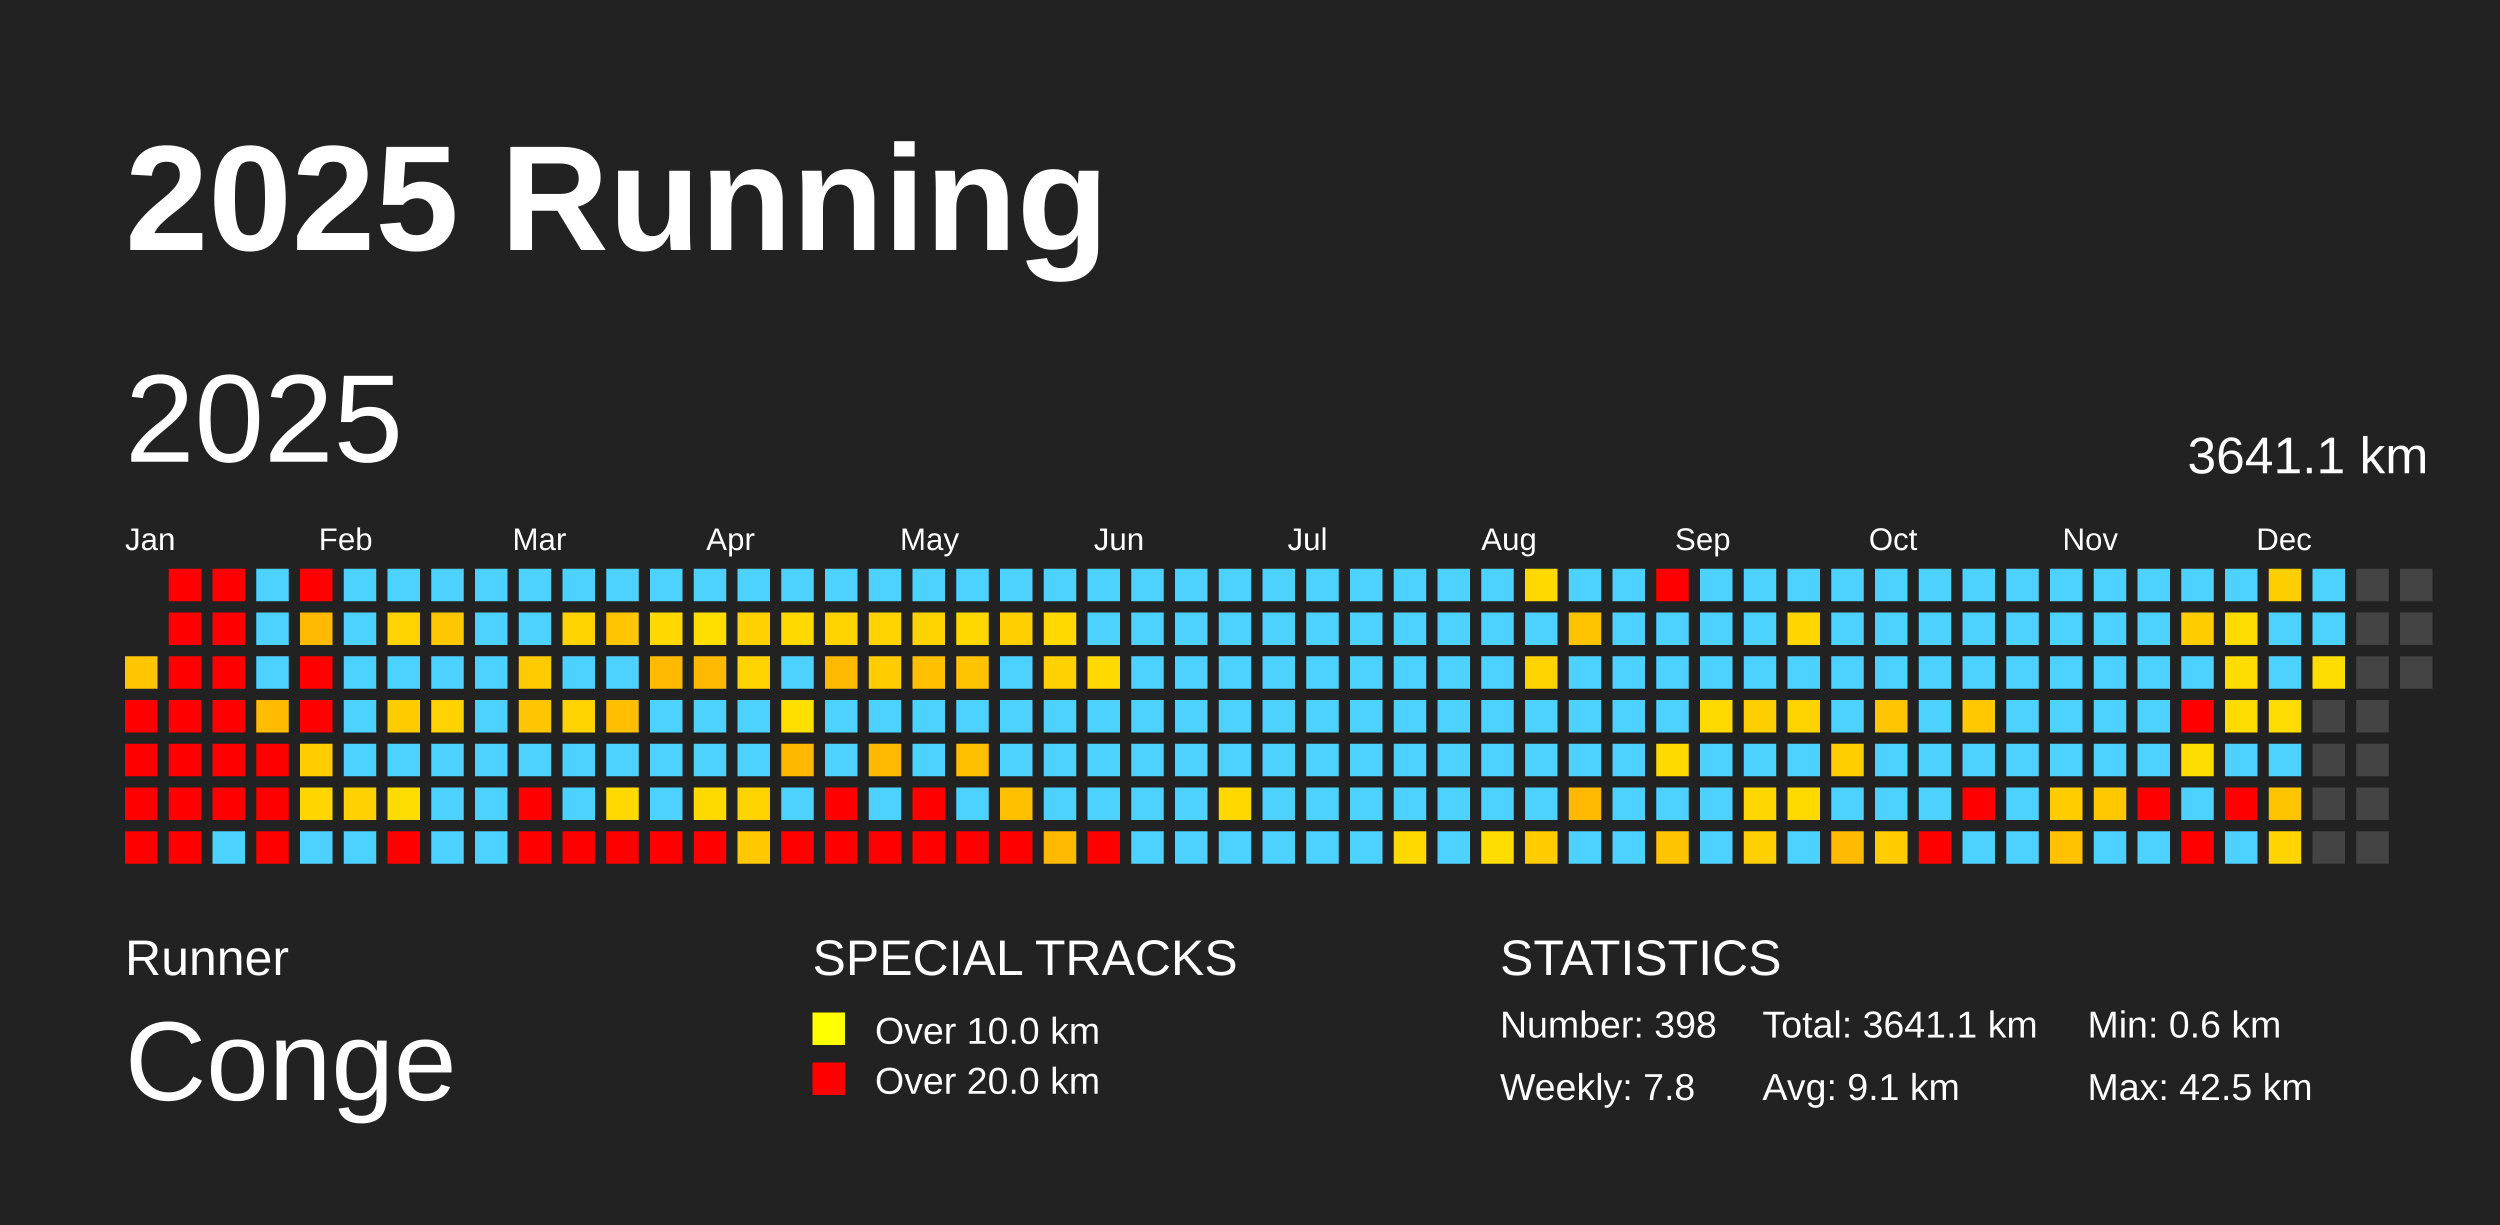
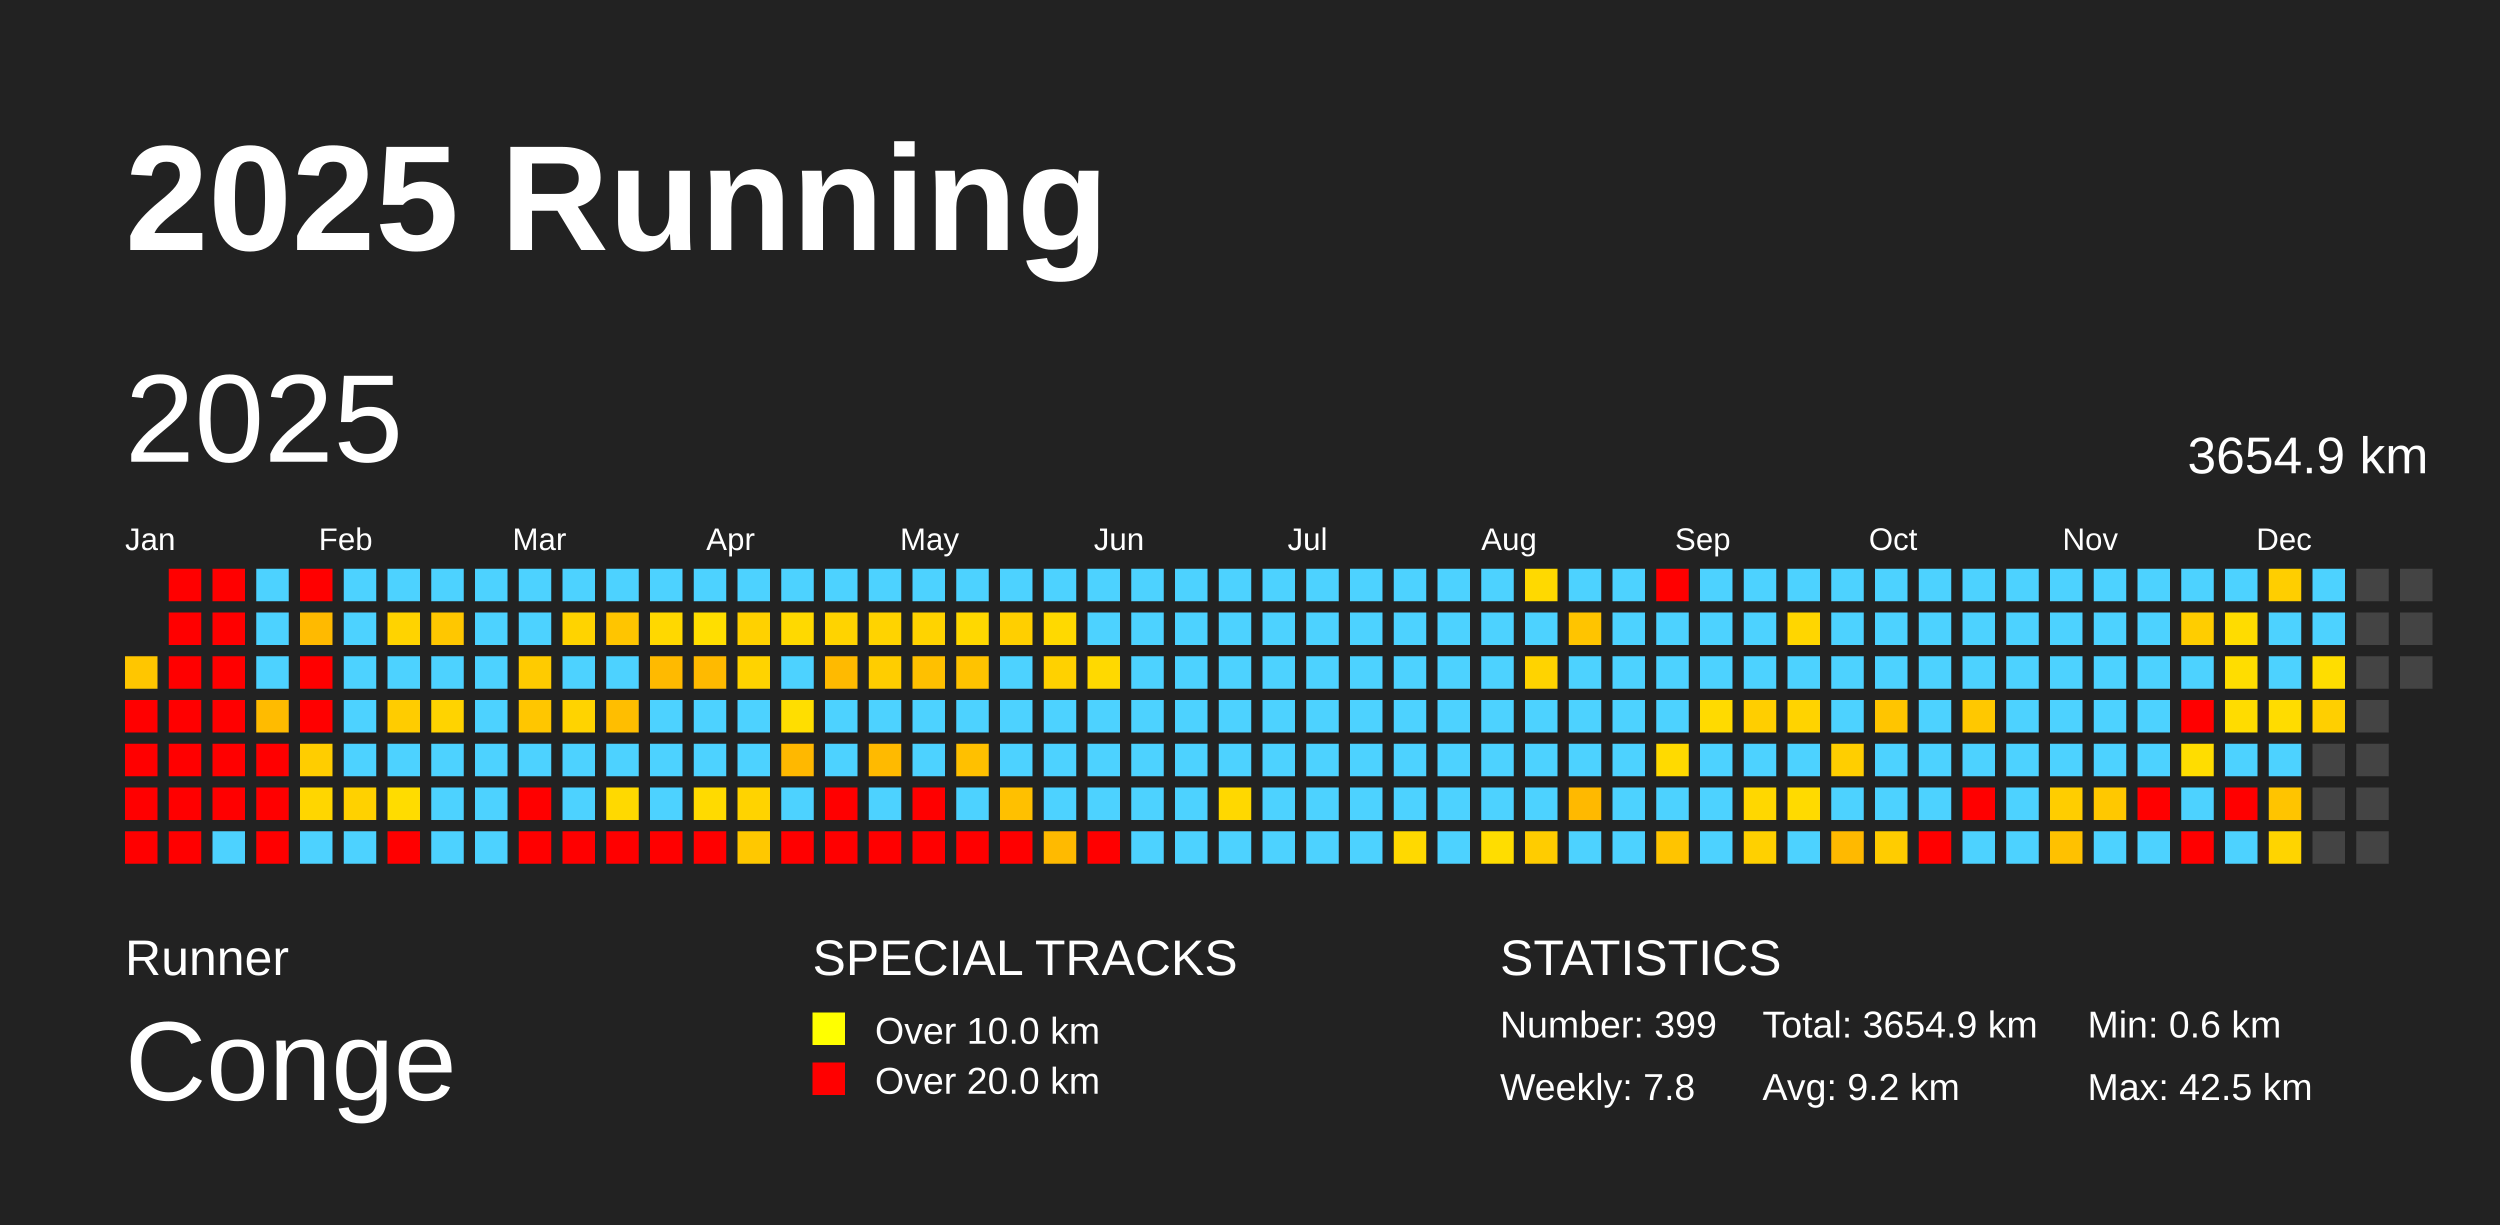
<svg xmlns="http://www.w3.org/2000/svg" baseProfile="full" height="98mm" version="1.1" viewBox="0,0,200,98" width="200mm">
  <defs />
  <rect fill="#222222" height="98" width="200" x="0" y="0" />
  <text fill="#FFFFFF" style="font-size:12px; font-family:Arial; font-weight:bold;" x="10" y="20">2025 Running</text>
  <text fill="#FFFFFF" style="font-size:4px; font-family:Arial" x="10" y="78">Runner</text>
  <text fill="#FFFFFF" style="font-size:9px; font-family:Arial" x="10" y="88">Conge</text>
  <text fill="#FFFFFF" style="font-size:4px; font-family:Arial" x="65" y="78">SPECIAL TRACKS</text>
  <rect fill="yellow" height="2.6" width="2.6" x="65" y="81" />
  <text fill="#FFFFFF" style="font-size:3px; font-family:Arial" x="70" y="83.5">Over 10.0 km</text>
  <rect fill="red" height="2.6" width="2.6" x="65" y="85" />
  <text fill="#FFFFFF" style="font-size:3px; font-family:Arial" x="70" y="87.5">Over 20.0 km</text>
  <text fill="#FFFFFF" style="font-size:4px; font-family:Arial" x="120" y="78">STATISTICS</text>
-   <text fill="#FFFFFF" style="font-size:3px; font-family:Arial" x="120" y="83">Number: 398</text>
+   <text fill="#FFFFFF" style="font-size:3px; font-family:Arial" x="120" y="83">Number: 399</text>
  <text fill="#FFFFFF" style="font-size:3px; font-family:Arial" x="120" y="88">Weekly: 7.8</text>
-   <text fill="#FFFFFF" style="font-size:3px; font-family:Arial" x="141" y="83">Total: 3641.1 km</text>
-   <text fill="#FFFFFF" style="font-size:3px; font-family:Arial" x="141" y="88">Avg: 9.1 km</text>
+   <text fill="#FFFFFF" style="font-size:3px; font-family:Arial" x="141" y="83">Total: 3654.9 km</text>
+   <text fill="#FFFFFF" style="font-size:3px; font-family:Arial" x="141" y="88">Avg: 9.2 km</text>
  <text fill="#FFFFFF" style="font-size:3px; font-family:Arial" x="167" y="83">Min: 0.6 km</text>
  <text fill="#FFFFFF" style="font-size:3px; font-family:Arial" x="167" y="88">Max: 42.5 km</text>
  <text dominant-baseline="hanging" fill="#FFFFFF" style="font-size:10.0px; font-family:Arial;" x="10" y="30">2025</text>
-   <text dominant-baseline="hanging" fill="#FFFFFF" style="font-size:4.125px; font-family:Arial;" x="175" y="35">3641.1 km</text>
+   <text dominant-baseline="hanging" fill="#FFFFFF" style="font-size:4.125px; font-family:Arial;" x="175" y="35">3654.9 km</text>
  <text fill="#FFFFFF" style="font-size:2.5px; font-family:Arial" x="10.0" y="44">Jan</text>
  <text fill="#FFFFFF" style="font-size:2.5px; font-family:Arial" x="25.5" y="44">Feb</text>
  <text fill="#FFFFFF" style="font-size:2.5px; font-family:Arial" x="41.0" y="44">Mar</text>
  <text fill="#FFFFFF" style="font-size:2.5px; font-family:Arial" x="56.5" y="44">Apr</text>
  <text fill="#FFFFFF" style="font-size:2.5px; font-family:Arial" x="72.0" y="44">May</text>
  <text fill="#FFFFFF" style="font-size:2.5px; font-family:Arial" x="87.5" y="44">Jun</text>
  <text fill="#FFFFFF" style="font-size:2.5px; font-family:Arial" x="103.0" y="44">Jul</text>
  <text fill="#FFFFFF" style="font-size:2.5px; font-family:Arial" x="118.5" y="44">Aug</text>
  <text fill="#FFFFFF" style="font-size:2.5px; font-family:Arial" x="134.0" y="44">Sep</text>
  <text fill="#FFFFFF" style="font-size:2.5px; font-family:Arial" x="149.5" y="44">Oct</text>
  <text fill="#FFFFFF" style="font-size:2.5px; font-family:Arial" x="165.0" y="44">Nov</text>
  <text fill="#FFFFFF" style="font-size:2.5px; font-family:Arial" x="180.5" y="44">Dec</text>
  <rect fill="#ffc600" height="2.6" width="2.6" x="10.0" y="52.5" />
  <rect fill="red" height="2.6" width="2.6" x="10.0" y="56.0" />
  <rect fill="red" height="2.6" width="2.6" x="10.0" y="59.5" />
  <rect fill="red" height="2.6" width="2.6" x="10.0" y="63.0" />
  <rect fill="red" height="2.6" width="2.6" x="10.0" y="66.5" />
  <rect fill="red" height="2.6" width="2.6" x="13.5" y="45.5" />
  <rect fill="red" height="2.6" width="2.6" x="13.5" y="49.0" />
  <rect fill="red" height="2.6" width="2.6" x="13.5" y="52.5" />
  <rect fill="red" height="2.6" width="2.6" x="13.5" y="56.0" />
  <rect fill="red" height="2.6" width="2.6" x="13.5" y="59.5" />
  <rect fill="red" height="2.6" width="2.6" x="13.5" y="63.0" />
  <rect fill="red" height="2.6" width="2.6" x="13.5" y="66.5" />
  <rect fill="red" height="2.6" width="2.6" x="17.0" y="45.5" />
  <rect fill="red" height="2.6" width="2.6" x="17.0" y="49.0" />
  <rect fill="red" height="2.6" width="2.6" x="17.0" y="52.5" />
  <rect fill="red" height="2.6" width="2.6" x="17.0" y="56.0" />
  <rect fill="red" height="2.6" width="2.6" x="17.0" y="59.5" />
  <rect fill="red" height="2.6" width="2.6" x="17.0" y="63.0" />
  <rect fill="#4dd2ff" height="2.6" width="2.6" x="17.0" y="66.5" />
  <rect fill="#4dd2ff" height="2.6" width="2.6" x="20.5" y="45.5" />
  <rect fill="#4dd2ff" height="2.6" width="2.6" x="20.5" y="49.0" />
  <rect fill="#4dd2ff" height="2.6" width="2.6" x="20.5" y="52.5" />
  <rect fill="#ffbb00" height="2.6" width="2.6" x="20.5" y="56.0" />
  <rect fill="red" height="2.6" width="2.6" x="20.5" y="59.5" />
  <rect fill="red" height="2.6" width="2.6" x="20.5" y="63.0" />
  <rect fill="red" height="2.6" width="2.6" x="20.5" y="66.5" />
  <rect fill="red" height="2.6" width="2.6" x="24.0" y="45.5" />
  <rect fill="#ffba00" height="2.6" width="2.6" x="24.0" y="49.0" />
  <rect fill="red" height="2.6" width="2.6" x="24.0" y="52.5" />
  <rect fill="red" height="2.6" width="2.6" x="24.0" y="56.0" />
  <rect fill="#ffcd00" height="2.6" width="2.6" x="24.0" y="59.5" />
  <rect fill="#ffd600" height="2.6" width="2.6" x="24.0" y="63.0" />
  <rect fill="#4dd2ff" height="2.6" width="2.6" x="24.0" y="66.5" />
  <rect fill="#4dd2ff" height="2.6" width="2.6" x="27.5" y="45.5" />
  <rect fill="#4dd2ff" height="2.6" width="2.6" x="27.5" y="49.0" />
  <rect fill="#4dd2ff" height="2.6" width="2.6" x="27.5" y="52.5" />
  <rect fill="#4dd2ff" height="2.6" width="2.6" x="27.5" y="56.0" />
  <rect fill="#4dd2ff" height="2.6" width="2.6" x="27.5" y="59.5" />
  <rect fill="#ffd100" height="2.6" width="2.6" x="27.5" y="63.0" />
  <rect fill="#4dd2ff" height="2.6" width="2.6" x="27.5" y="66.5" />
  <rect fill="#4dd2ff" height="2.6" width="2.6" x="31.0" y="45.5" />
  <rect fill="#ffd300" height="2.6" width="2.6" x="31.0" y="49.0" />
  <rect fill="#4dd2ff" height="2.6" width="2.6" x="31.0" y="52.5" />
  <rect fill="#ffcc00" height="2.6" width="2.6" x="31.0" y="56.0" />
  <rect fill="#4dd2ff" height="2.6" width="2.6" x="31.0" y="59.5" />
  <rect fill="#ffdc00" height="2.6" width="2.6" x="31.0" y="63.0" />
  <rect fill="red" height="2.6" width="2.6" x="31.0" y="66.5" />
  <rect fill="#4dd2ff" height="2.6" width="2.6" x="34.5" y="45.5" />
  <rect fill="#ffc700" height="2.6" width="2.6" x="34.5" y="49.0" />
  <rect fill="#4dd2ff" height="2.6" width="2.6" x="34.5" y="52.5" />
  <rect fill="#ffd300" height="2.6" width="2.6" x="34.5" y="56.0" />
  <rect fill="#4dd2ff" height="2.6" width="2.6" x="34.5" y="59.5" />
  <rect fill="#4dd2ff" height="2.6" width="2.6" x="34.5" y="63.0" />
  <rect fill="#4dd2ff" height="2.6" width="2.6" x="34.5" y="66.5" />
  <rect fill="#4dd2ff" height="2.6" width="2.6" x="38.0" y="45.5" />
  <rect fill="#4dd2ff" height="2.6" width="2.6" x="38.0" y="49.0" />
  <rect fill="#4dd2ff" height="2.6" width="2.6" x="38.0" y="52.5" />
  <rect fill="#4dd2ff" height="2.6" width="2.6" x="38.0" y="56.0" />
  <rect fill="#4dd2ff" height="2.6" width="2.6" x="38.0" y="59.5" />
  <rect fill="#4dd2ff" height="2.6" width="2.6" x="38.0" y="63.0" />
  <rect fill="#4dd2ff" height="2.6" width="2.6" x="38.0" y="66.5" />
  <rect fill="#4dd2ff" height="2.6" width="2.6" x="41.5" y="45.5" />
  <rect fill="#4dd2ff" height="2.6" width="2.6" x="41.5" y="49.0" />
  <rect fill="#ffcb00" height="2.6" width="2.6" x="41.5" y="52.5" />
  <rect fill="#ffc600" height="2.6" width="2.6" x="41.5" y="56.0" />
  <rect fill="#4dd2ff" height="2.6" width="2.6" x="41.5" y="59.5" />
  <rect fill="red" height="2.6" width="2.6" x="41.5" y="63.0" />
  <rect fill="red" height="2.6" width="2.6" x="41.5" y="66.5" />
  <rect fill="#4dd2ff" height="2.6" width="2.6" x="45.0" y="45.5" />
  <rect fill="#ffd300" height="2.6" width="2.6" x="45.0" y="49.0" />
  <rect fill="#4dd2ff" height="2.6" width="2.6" x="45.0" y="52.5" />
  <rect fill="#ffd300" height="2.6" width="2.6" x="45.0" y="56.0" />
  <rect fill="#4dd2ff" height="2.6" width="2.6" x="45.0" y="59.5" />
  <rect fill="#4dd2ff" height="2.6" width="2.6" x="45.0" y="63.0" />
  <rect fill="red" height="2.6" width="2.6" x="45.0" y="66.5" />
  <rect fill="#4dd2ff" height="2.6" width="2.6" x="48.5" y="45.5" />
  <rect fill="#ffc500" height="2.6" width="2.6" x="48.5" y="49.0" />
  <rect fill="#4dd2ff" height="2.6" width="2.6" x="48.5" y="52.5" />
  <rect fill="#ffbe00" height="2.6" width="2.6" x="48.5" y="56.0" />
  <rect fill="#4dd2ff" height="2.6" width="2.6" x="48.5" y="59.5" />
  <rect fill="#ffd900" height="2.6" width="2.6" x="48.5" y="63.0" />
  <rect fill="red" height="2.6" width="2.6" x="48.5" y="66.5" />
  <rect fill="#4dd2ff" height="2.6" width="2.6" x="52.0" y="45.5" />
  <rect fill="#ffd800" height="2.6" width="2.6" x="52.0" y="49.0" />
  <rect fill="#ffba00" height="2.6" width="2.6" x="52.0" y="52.5" />
  <rect fill="#4dd2ff" height="2.6" width="2.6" x="52.0" y="56.0" />
  <rect fill="#4dd2ff" height="2.6" width="2.6" x="52.0" y="59.5" />
  <rect fill="#4dd2ff" height="2.6" width="2.6" x="52.0" y="63.0" />
  <rect fill="red" height="2.6" width="2.6" x="52.0" y="66.5" />
  <rect fill="#4dd2ff" height="2.6" width="2.6" x="55.5" y="45.5" />
  <rect fill="#ffde00" height="2.6" width="2.6" x="55.5" y="49.0" />
  <rect fill="#ffba00" height="2.6" width="2.6" x="55.5" y="52.5" />
  <rect fill="#4dd2ff" height="2.6" width="2.6" x="55.5" y="56.0" />
  <rect fill="#4dd2ff" height="2.6" width="2.6" x="55.5" y="59.5" />
  <rect fill="#ffda00" height="2.6" width="2.6" x="55.5" y="63.0" />
  <rect fill="red" height="2.6" width="2.6" x="55.5" y="66.5" />
  <rect fill="#4dd2ff" height="2.6" width="2.6" x="59.0" y="45.5" />
  <rect fill="#ffd100" height="2.6" width="2.6" x="59.0" y="49.0" />
  <rect fill="#ffd300" height="2.6" width="2.6" x="59.0" y="52.5" />
  <rect fill="#4dd2ff" height="2.6" width="2.6" x="59.0" y="56.0" />
  <rect fill="#4dd2ff" height="2.6" width="2.6" x="59.0" y="59.5" />
  <rect fill="#ffd300" height="2.6" width="2.6" x="59.0" y="63.0" />
  <rect fill="#ffc800" height="2.6" width="2.6" x="59.0" y="66.5" />
  <rect fill="#4dd2ff" height="2.6" width="2.6" x="62.5" y="45.5" />
  <rect fill="#ffd900" height="2.6" width="2.6" x="62.5" y="49.0" />
  <rect fill="#4dd2ff" height="2.6" width="2.6" x="62.5" y="52.5" />
  <rect fill="#ffde00" height="2.6" width="2.6" x="62.5" y="56.0" />
  <rect fill="#ffb800" height="2.6" width="2.6" x="62.5" y="59.5" />
  <rect fill="#4dd2ff" height="2.6" width="2.6" x="62.5" y="63.0" />
  <rect fill="red" height="2.6" width="2.6" x="62.5" y="66.5" />
  <rect fill="#4dd2ff" height="2.6" width="2.6" x="66.0" y="45.5" />
  <rect fill="#ffd300" height="2.6" width="2.6" x="66.0" y="49.0" />
  <rect fill="#ffba00" height="2.6" width="2.6" x="66.0" y="52.5" />
  <rect fill="#4dd2ff" height="2.6" width="2.6" x="66.0" y="56.0" />
  <rect fill="#4dd2ff" height="2.6" width="2.6" x="66.0" y="59.5" />
  <rect fill="red" height="2.6" width="2.6" x="66.0" y="63.0" />
  <rect fill="red" height="2.6" width="2.6" x="66.0" y="66.5" />
  <rect fill="#4dd2ff" height="2.6" width="2.6" x="69.5" y="45.5" />
  <rect fill="#ffd300" height="2.6" width="2.6" x="69.5" y="49.0" />
  <rect fill="#ffcd00" height="2.6" width="2.6" x="69.5" y="52.5" />
  <rect fill="#4dd2ff" height="2.6" width="2.6" x="69.5" y="56.0" />
  <rect fill="#ffba00" height="2.6" width="2.6" x="69.5" y="59.5" />
  <rect fill="#4dd2ff" height="2.6" width="2.6" x="69.5" y="63.0" />
  <rect fill="red" height="2.6" width="2.6" x="69.5" y="66.5" />
  <rect fill="#4dd2ff" height="2.6" width="2.6" x="73.0" y="45.5" />
  <rect fill="#ffd300" height="2.6" width="2.6" x="73.0" y="49.0" />
  <rect fill="#ffc000" height="2.6" width="2.6" x="73.0" y="52.5" />
  <rect fill="#4dd2ff" height="2.6" width="2.6" x="73.0" y="56.0" />
  <rect fill="#4dd2ff" height="2.6" width="2.6" x="73.0" y="59.5" />
  <rect fill="red" height="2.6" width="2.6" x="73.0" y="63.0" />
  <rect fill="red" height="2.6" width="2.6" x="73.0" y="66.5" />
  <rect fill="#4dd2ff" height="2.6" width="2.6" x="76.5" y="45.5" />
  <rect fill="#ffd800" height="2.6" width="2.6" x="76.5" y="49.0" />
  <rect fill="#ffc300" height="2.6" width="2.6" x="76.5" y="52.5" />
  <rect fill="#4dd2ff" height="2.6" width="2.6" x="76.5" y="56.0" />
  <rect fill="#ffc000" height="2.6" width="2.6" x="76.5" y="59.5" />
  <rect fill="#4dd2ff" height="2.6" width="2.6" x="76.5" y="63.0" />
  <rect fill="red" height="2.6" width="2.6" x="76.5" y="66.5" />
  <rect fill="#4dd2ff" height="2.6" width="2.6" x="80.0" y="45.5" />
  <rect fill="#ffcf00" height="2.6" width="2.6" x="80.0" y="49.0" />
  <rect fill="#4dd2ff" height="2.6" width="2.6" x="80.0" y="52.5" />
  <rect fill="#4dd2ff" height="2.6" width="2.6" x="80.0" y="56.0" />
  <rect fill="#4dd2ff" height="2.6" width="2.6" x="80.0" y="59.5" />
  <rect fill="#ffc000" height="2.6" width="2.6" x="80.0" y="63.0" />
  <rect fill="red" height="2.6" width="2.6" x="80.0" y="66.5" />
  <rect fill="#4dd2ff" height="2.6" width="2.6" x="83.5" y="45.5" />
  <rect fill="#ffd900" height="2.6" width="2.6" x="83.5" y="49.0" />
  <rect fill="#ffd100" height="2.6" width="2.6" x="83.5" y="52.5" />
  <rect fill="#4dd2ff" height="2.6" width="2.6" x="83.5" y="56.0" />
  <rect fill="#4dd2ff" height="2.6" width="2.6" x="83.5" y="59.5" />
  <rect fill="#4dd2ff" height="2.6" width="2.6" x="83.5" y="63.0" />
  <rect fill="#ffba00" height="2.6" width="2.6" x="83.5" y="66.5" />
  <rect fill="#4dd2ff" height="2.6" width="2.6" x="87.0" y="45.5" />
  <rect fill="#4dd2ff" height="2.6" width="2.6" x="87.0" y="49.0" />
  <rect fill="#ffd900" height="2.6" width="2.6" x="87.0" y="52.5" />
  <rect fill="#4dd2ff" height="2.6" width="2.6" x="87.0" y="56.0" />
  <rect fill="#4dd2ff" height="2.6" width="2.6" x="87.0" y="59.5" />
  <rect fill="#4dd2ff" height="2.6" width="2.6" x="87.0" y="63.0" />
  <rect fill="red" height="2.6" width="2.6" x="87.0" y="66.5" />
  <rect fill="#4dd2ff" height="2.6" width="2.6" x="90.5" y="45.5" />
  <rect fill="#4dd2ff" height="2.6" width="2.6" x="90.5" y="49.0" />
  <rect fill="#4dd2ff" height="2.6" width="2.6" x="90.5" y="52.5" />
  <rect fill="#4dd2ff" height="2.6" width="2.6" x="90.5" y="56.0" />
  <rect fill="#4dd2ff" height="2.6" width="2.6" x="90.5" y="59.5" />
  <rect fill="#4dd2ff" height="2.6" width="2.6" x="90.5" y="63.0" />
  <rect fill="#4dd2ff" height="2.6" width="2.6" x="90.5" y="66.5" />
  <rect fill="#4dd2ff" height="2.6" width="2.6" x="94.0" y="45.5" />
  <rect fill="#4dd2ff" height="2.6" width="2.6" x="94.0" y="49.0" />
  <rect fill="#4dd2ff" height="2.6" width="2.6" x="94.0" y="52.5" />
  <rect fill="#4dd2ff" height="2.6" width="2.6" x="94.0" y="56.0" />
  <rect fill="#4dd2ff" height="2.6" width="2.6" x="94.0" y="59.5" />
  <rect fill="#4dd2ff" height="2.6" width="2.6" x="94.0" y="63.0" />
  <rect fill="#4dd2ff" height="2.6" width="2.6" x="94.0" y="66.5" />
  <rect fill="#4dd2ff" height="2.6" width="2.6" x="97.5" y="45.5" />
  <rect fill="#4dd2ff" height="2.6" width="2.6" x="97.5" y="49.0" />
  <rect fill="#4dd2ff" height="2.6" width="2.6" x="97.5" y="52.5" />
  <rect fill="#4dd2ff" height="2.6" width="2.6" x="97.5" y="56.0" />
  <rect fill="#4dd2ff" height="2.6" width="2.6" x="97.5" y="59.5" />
  <rect fill="#ffd800" height="2.6" width="2.6" x="97.5" y="63.0" />
  <rect fill="#4dd2ff" height="2.6" width="2.6" x="97.5" y="66.5" />
  <rect fill="#4dd2ff" height="2.6" width="2.6" x="101.0" y="45.5" />
  <rect fill="#4dd2ff" height="2.6" width="2.6" x="101.0" y="49.0" />
  <rect fill="#4dd2ff" height="2.6" width="2.6" x="101.0" y="52.5" />
  <rect fill="#4dd2ff" height="2.6" width="2.6" x="101.0" y="56.0" />
  <rect fill="#4dd2ff" height="2.6" width="2.6" x="101.0" y="59.5" />
  <rect fill="#4dd2ff" height="2.6" width="2.6" x="101.0" y="63.0" />
  <rect fill="#4dd2ff" height="2.6" width="2.6" x="101.0" y="66.5" />
  <rect fill="#4dd2ff" height="2.6" width="2.6" x="104.5" y="45.5" />
  <rect fill="#4dd2ff" height="2.6" width="2.6" x="104.5" y="49.0" />
  <rect fill="#4dd2ff" height="2.6" width="2.6" x="104.5" y="52.5" />
  <rect fill="#4dd2ff" height="2.6" width="2.6" x="104.5" y="56.0" />
  <rect fill="#4dd2ff" height="2.6" width="2.6" x="104.5" y="59.5" />
  <rect fill="#4dd2ff" height="2.6" width="2.6" x="104.5" y="63.0" />
  <rect fill="#4dd2ff" height="2.6" width="2.6" x="104.5" y="66.5" />
  <rect fill="#4dd2ff" height="2.6" width="2.6" x="108.0" y="45.5" />
  <rect fill="#4dd2ff" height="2.6" width="2.6" x="108.0" y="49.0" />
  <rect fill="#4dd2ff" height="2.6" width="2.6" x="108.0" y="52.5" />
  <rect fill="#4dd2ff" height="2.6" width="2.6" x="108.0" y="56.0" />
  <rect fill="#4dd2ff" height="2.6" width="2.6" x="108.0" y="59.5" />
  <rect fill="#4dd2ff" height="2.6" width="2.6" x="108.0" y="63.0" />
  <rect fill="#4dd2ff" height="2.6" width="2.6" x="108.0" y="66.5" />
  <rect fill="#4dd2ff" height="2.6" width="2.6" x="111.5" y="45.5" />
  <rect fill="#4dd2ff" height="2.6" width="2.6" x="111.5" y="49.0" />
  <rect fill="#4dd2ff" height="2.6" width="2.6" x="111.5" y="52.5" />
  <rect fill="#4dd2ff" height="2.6" width="2.6" x="111.5" y="56.0" />
  <rect fill="#4dd2ff" height="2.6" width="2.6" x="111.5" y="59.5" />
  <rect fill="#4dd2ff" height="2.6" width="2.6" x="111.5" y="63.0" />
  <rect fill="#ffd900" height="2.6" width="2.6" x="111.5" y="66.5" />
  <rect fill="#4dd2ff" height="2.6" width="2.6" x="115.0" y="45.5" />
  <rect fill="#4dd2ff" height="2.6" width="2.6" x="115.0" y="49.0" />
  <rect fill="#4dd2ff" height="2.6" width="2.6" x="115.0" y="52.5" />
  <rect fill="#4dd2ff" height="2.6" width="2.6" x="115.0" y="56.0" />
  <rect fill="#4dd2ff" height="2.6" width="2.6" x="115.0" y="59.5" />
  <rect fill="#4dd2ff" height="2.6" width="2.6" x="115.0" y="63.0" />
  <rect fill="#4dd2ff" height="2.6" width="2.6" x="115.0" y="66.5" />
  <rect fill="#4dd2ff" height="2.6" width="2.6" x="118.5" y="45.5" />
  <rect fill="#4dd2ff" height="2.6" width="2.6" x="118.5" y="49.0" />
  <rect fill="#4dd2ff" height="2.6" width="2.6" x="118.5" y="52.5" />
  <rect fill="#4dd2ff" height="2.6" width="2.6" x="118.5" y="56.0" />
  <rect fill="#4dd2ff" height="2.6" width="2.6" x="118.5" y="59.5" />
  <rect fill="#4dd2ff" height="2.6" width="2.6" x="118.5" y="63.0" />
  <rect fill="#ffdd00" height="2.6" width="2.6" x="118.5" y="66.5" />
  <rect fill="#ffd900" height="2.6" width="2.6" x="122.0" y="45.5" />
  <rect fill="#4dd2ff" height="2.6" width="2.6" x="122.0" y="49.0" />
  <rect fill="#ffd300" height="2.6" width="2.6" x="122.0" y="52.5" />
  <rect fill="#4dd2ff" height="2.6" width="2.6" x="122.0" y="56.0" />
  <rect fill="#4dd2ff" height="2.6" width="2.6" x="122.0" y="59.5" />
  <rect fill="#4dd2ff" height="2.6" width="2.6" x="122.0" y="63.0" />
  <rect fill="#ffcc00" height="2.6" width="2.6" x="122.0" y="66.5" />
  <rect fill="#4dd2ff" height="2.6" width="2.6" x="125.5" y="45.5" />
  <rect fill="#ffc400" height="2.6" width="2.6" x="125.5" y="49.0" />
  <rect fill="#4dd2ff" height="2.6" width="2.6" x="125.5" y="52.5" />
  <rect fill="#4dd2ff" height="2.6" width="2.6" x="125.5" y="56.0" />
  <rect fill="#4dd2ff" height="2.6" width="2.6" x="125.5" y="59.5" />
  <rect fill="#ffb900" height="2.6" width="2.6" x="125.5" y="63.0" />
  <rect fill="#4dd2ff" height="2.6" width="2.6" x="125.5" y="66.5" />
  <rect fill="#4dd2ff" height="2.6" width="2.6" x="129.0" y="45.5" />
  <rect fill="#4dd2ff" height="2.6" width="2.6" x="129.0" y="49.0" />
  <rect fill="#4dd2ff" height="2.6" width="2.6" x="129.0" y="52.5" />
  <rect fill="#4dd2ff" height="2.6" width="2.6" x="129.0" y="56.0" />
  <rect fill="#4dd2ff" height="2.6" width="2.6" x="129.0" y="59.5" />
  <rect fill="#4dd2ff" height="2.6" width="2.6" x="129.0" y="63.0" />
  <rect fill="#4dd2ff" height="2.6" width="2.6" x="129.0" y="66.5" />
  <rect fill="red" height="2.6" width="2.6" x="132.5" y="45.5" />
  <rect fill="#4dd2ff" height="2.6" width="2.6" x="132.5" y="49.0" />
  <rect fill="#4dd2ff" height="2.6" width="2.6" x="132.5" y="52.5" />
  <rect fill="#4dd2ff" height="2.6" width="2.6" x="132.5" y="56.0" />
  <rect fill="#ffda00" height="2.6" width="2.6" x="132.5" y="59.5" />
  <rect fill="#4dd2ff" height="2.6" width="2.6" x="132.5" y="63.0" />
  <rect fill="#ffc400" height="2.6" width="2.6" x="132.5" y="66.5" />
  <rect fill="#4dd2ff" height="2.6" width="2.6" x="136.0" y="45.5" />
  <rect fill="#4dd2ff" height="2.6" width="2.6" x="136.0" y="49.0" />
  <rect fill="#4dd2ff" height="2.6" width="2.6" x="136.0" y="52.5" />
  <rect fill="#ffda00" height="2.6" width="2.6" x="136.0" y="56.0" />
  <rect fill="#4dd2ff" height="2.6" width="2.6" x="136.0" y="59.5" />
  <rect fill="#4dd2ff" height="2.6" width="2.6" x="136.0" y="63.0" />
  <rect fill="#4dd2ff" height="2.6" width="2.6" x="136.0" y="66.5" />
  <rect fill="#4dd2ff" height="2.6" width="2.6" x="139.5" y="45.5" />
  <rect fill="#4dd2ff" height="2.6" width="2.6" x="139.5" y="49.0" />
  <rect fill="#4dd2ff" height="2.6" width="2.6" x="139.5" y="52.5" />
  <rect fill="#ffce00" height="2.6" width="2.6" x="139.5" y="56.0" />
  <rect fill="#4dd2ff" height="2.6" width="2.6" x="139.5" y="59.5" />
  <rect fill="#ffd700" height="2.6" width="2.6" x="139.5" y="63.0" />
  <rect fill="#ffd000" height="2.6" width="2.6" x="139.5" y="66.5" />
  <rect fill="#4dd2ff" height="2.6" width="2.6" x="143.0" y="45.5" />
  <rect fill="#ffd600" height="2.6" width="2.6" x="143.0" y="49.0" />
  <rect fill="#4dd2ff" height="2.6" width="2.6" x="143.0" y="52.5" />
  <rect fill="#ffd300" height="2.6" width="2.6" x="143.0" y="56.0" />
  <rect fill="#4dd2ff" height="2.6" width="2.6" x="143.0" y="59.5" />
  <rect fill="#ffda00" height="2.6" width="2.6" x="143.0" y="63.0" />
  <rect fill="#4dd2ff" height="2.6" width="2.6" x="143.0" y="66.5" />
  <rect fill="#4dd2ff" height="2.6" width="2.6" x="146.5" y="45.5" />
  <rect fill="#4dd2ff" height="2.6" width="2.6" x="146.5" y="49.0" />
  <rect fill="#4dd2ff" height="2.6" width="2.6" x="146.5" y="52.5" />
  <rect fill="#4dd2ff" height="2.6" width="2.6" x="146.5" y="56.0" />
  <rect fill="#ffce00" height="2.6" width="2.6" x="146.5" y="59.5" />
  <rect fill="#4dd2ff" height="2.6" width="2.6" x="146.5" y="63.0" />
  <rect fill="#ffb900" height="2.6" width="2.6" x="146.5" y="66.5" />
  <rect fill="#4dd2ff" height="2.6" width="2.6" x="150.0" y="45.5" />
  <rect fill="#4dd2ff" height="2.6" width="2.6" x="150.0" y="49.0" />
  <rect fill="#4dd2ff" height="2.6" width="2.6" x="150.0" y="52.5" />
  <rect fill="#ffc500" height="2.6" width="2.6" x="150.0" y="56.0" />
  <rect fill="#4dd2ff" height="2.6" width="2.6" x="150.0" y="59.5" />
  <rect fill="#4dd2ff" height="2.6" width="2.6" x="150.0" y="63.0" />
  <rect fill="#ffcc00" height="2.6" width="2.6" x="150.0" y="66.5" />
  <rect fill="#4dd2ff" height="2.6" width="2.6" x="153.5" y="45.5" />
  <rect fill="#4dd2ff" height="2.6" width="2.6" x="153.5" y="49.0" />
  <rect fill="#4dd2ff" height="2.6" width="2.6" x="153.5" y="52.5" />
  <rect fill="#4dd2ff" height="2.6" width="2.6" x="153.5" y="56.0" />
  <rect fill="#4dd2ff" height="2.6" width="2.6" x="153.5" y="59.5" />
  <rect fill="#4dd2ff" height="2.6" width="2.6" x="153.5" y="63.0" />
  <rect fill="red" height="2.6" width="2.6" x="153.5" y="66.5" />
  <rect fill="#4dd2ff" height="2.6" width="2.6" x="157.0" y="45.5" />
  <rect fill="#4dd2ff" height="2.6" width="2.6" x="157.0" y="49.0" />
  <rect fill="#4dd2ff" height="2.6" width="2.6" x="157.0" y="52.5" />
  <rect fill="#ffc800" height="2.6" width="2.6" x="157.0" y="56.0" />
  <rect fill="#4dd2ff" height="2.6" width="2.6" x="157.0" y="59.5" />
  <rect fill="red" height="2.6" width="2.6" x="157.0" y="63.0" />
  <rect fill="#4dd2ff" height="2.6" width="2.6" x="157.0" y="66.5" />
  <rect fill="#4dd2ff" height="2.6" width="2.6" x="160.5" y="45.5" />
  <rect fill="#4dd2ff" height="2.6" width="2.6" x="160.5" y="49.0" />
  <rect fill="#4dd2ff" height="2.6" width="2.6" x="160.5" y="52.5" />
  <rect fill="#4dd2ff" height="2.6" width="2.6" x="160.5" y="56.0" />
  <rect fill="#4dd2ff" height="2.6" width="2.6" x="160.5" y="59.5" />
  <rect fill="#4dd2ff" height="2.6" width="2.6" x="160.5" y="63.0" />
  <rect fill="#4dd2ff" height="2.6" width="2.6" x="160.5" y="66.5" />
  <rect fill="#4dd2ff" height="2.6" width="2.6" x="164.0" y="45.5" />
  <rect fill="#4dd2ff" height="2.6" width="2.6" x="164.0" y="49.0" />
  <rect fill="#4dd2ff" height="2.6" width="2.6" x="164.0" y="52.5" />
  <rect fill="#4dd2ff" height="2.6" width="2.6" x="164.0" y="56.0" />
  <rect fill="#4dd2ff" height="2.6" width="2.6" x="164.0" y="59.5" />
  <rect fill="#ffcd00" height="2.6" width="2.6" x="164.0" y="63.0" />
  <rect fill="#ffc100" height="2.6" width="2.6" x="164.0" y="66.5" />
  <rect fill="#4dd2ff" height="2.6" width="2.6" x="167.5" y="45.5" />
  <rect fill="#4dd2ff" height="2.6" width="2.6" x="167.5" y="49.0" />
  <rect fill="#4dd2ff" height="2.6" width="2.6" x="167.5" y="52.5" />
  <rect fill="#4dd2ff" height="2.6" width="2.6" x="167.5" y="56.0" />
  <rect fill="#4dd2ff" height="2.6" width="2.6" x="167.5" y="59.5" />
  <rect fill="#ffc800" height="2.6" width="2.6" x="167.5" y="63.0" />
  <rect fill="#4dd2ff" height="2.6" width="2.6" x="167.5" y="66.5" />
  <rect fill="#4dd2ff" height="2.6" width="2.6" x="171.0" y="45.5" />
  <rect fill="#4dd2ff" height="2.6" width="2.6" x="171.0" y="49.0" />
  <rect fill="#4dd2ff" height="2.6" width="2.6" x="171.0" y="52.5" />
  <rect fill="#4dd2ff" height="2.6" width="2.6" x="171.0" y="56.0" />
  <rect fill="#4dd2ff" height="2.6" width="2.6" x="171.0" y="59.5" />
  <rect fill="red" height="2.6" width="2.6" x="171.0" y="63.0" />
  <rect fill="#4dd2ff" height="2.6" width="2.6" x="171.0" y="66.5" />
  <rect fill="#4dd2ff" height="2.6" width="2.6" x="174.5" y="45.5" />
  <rect fill="#ffcd00" height="2.6" width="2.6" x="174.5" y="49.0" />
  <rect fill="#4dd2ff" height="2.6" width="2.6" x="174.5" y="52.5" />
  <rect fill="red" height="2.6" width="2.6" x="174.5" y="56.0" />
  <rect fill="#ffdd00" height="2.6" width="2.6" x="174.5" y="59.5" />
  <rect fill="#4dd2ff" height="2.6" width="2.6" x="174.5" y="63.0" />
  <rect fill="red" height="2.6" width="2.6" x="174.5" y="66.5" />
  <rect fill="#4dd2ff" height="2.6" width="2.6" x="178.0" y="45.5" />
  <rect fill="#ffdc00" height="2.6" width="2.6" x="178.0" y="49.0" />
  <rect fill="#ffdd00" height="2.6" width="2.6" x="178.0" y="52.5" />
  <rect fill="#ffdc00" height="2.6" width="2.6" x="178.0" y="56.0" />
  <rect fill="#4dd2ff" height="2.6" width="2.6" x="178.0" y="59.5" />
  <rect fill="red" height="2.6" width="2.6" x="178.0" y="63.0" />
  <rect fill="#4dd2ff" height="2.6" width="2.6" x="178.0" y="66.5" />
  <rect fill="#ffce00" height="2.6" width="2.6" x="181.5" y="45.5" />
  <rect fill="#4dd2ff" height="2.6" width="2.6" x="181.5" y="49.0" />
  <rect fill="#4dd2ff" height="2.6" width="2.6" x="181.5" y="52.5" />
  <rect fill="#ffdc00" height="2.6" width="2.6" x="181.5" y="56.0" />
  <rect fill="#4dd2ff" height="2.6" width="2.6" x="181.5" y="59.5" />
  <rect fill="#ffc400" height="2.6" width="2.6" x="181.5" y="63.0" />
  <rect fill="#ffd400" height="2.6" width="2.6" x="181.5" y="66.5" />
  <rect fill="#4dd2ff" height="2.6" width="2.6" x="185.0" y="45.5" />
  <rect fill="#4dd2ff" height="2.6" width="2.6" x="185.0" y="49.0" />
  <rect fill="#ffdd00" height="2.6" width="2.6" x="185.0" y="52.5" />
-   <rect fill="#444444" height="2.6" width="2.6" x="185.0" y="56.0" />
+   <rect fill="#ffcf00" height="2.6" width="2.6" x="185.0" y="56.0" />
  <rect fill="#444444" height="2.6" width="2.6" x="185.0" y="59.5" />
  <rect fill="#444444" height="2.6" width="2.6" x="185.0" y="63.0" />
  <rect fill="#444444" height="2.6" width="2.6" x="185.0" y="66.5" />
  <rect fill="#444444" height="2.6" width="2.6" x="188.5" y="45.5" />
  <rect fill="#444444" height="2.6" width="2.6" x="188.5" y="49.0" />
  <rect fill="#444444" height="2.6" width="2.6" x="188.5" y="52.5" />
  <rect fill="#444444" height="2.6" width="2.6" x="188.5" y="56.0" />
  <rect fill="#444444" height="2.6" width="2.6" x="188.5" y="59.5" />
  <rect fill="#444444" height="2.6" width="2.6" x="188.5" y="63.0" />
  <rect fill="#444444" height="2.6" width="2.6" x="188.5" y="66.5" />
  <rect fill="#444444" height="2.6" width="2.6" x="192.0" y="45.5" />
  <rect fill="#444444" height="2.6" width="2.6" x="192.0" y="49.0" />
  <rect fill="#444444" height="2.6" width="2.6" x="192.0" y="52.5" />
</svg>
